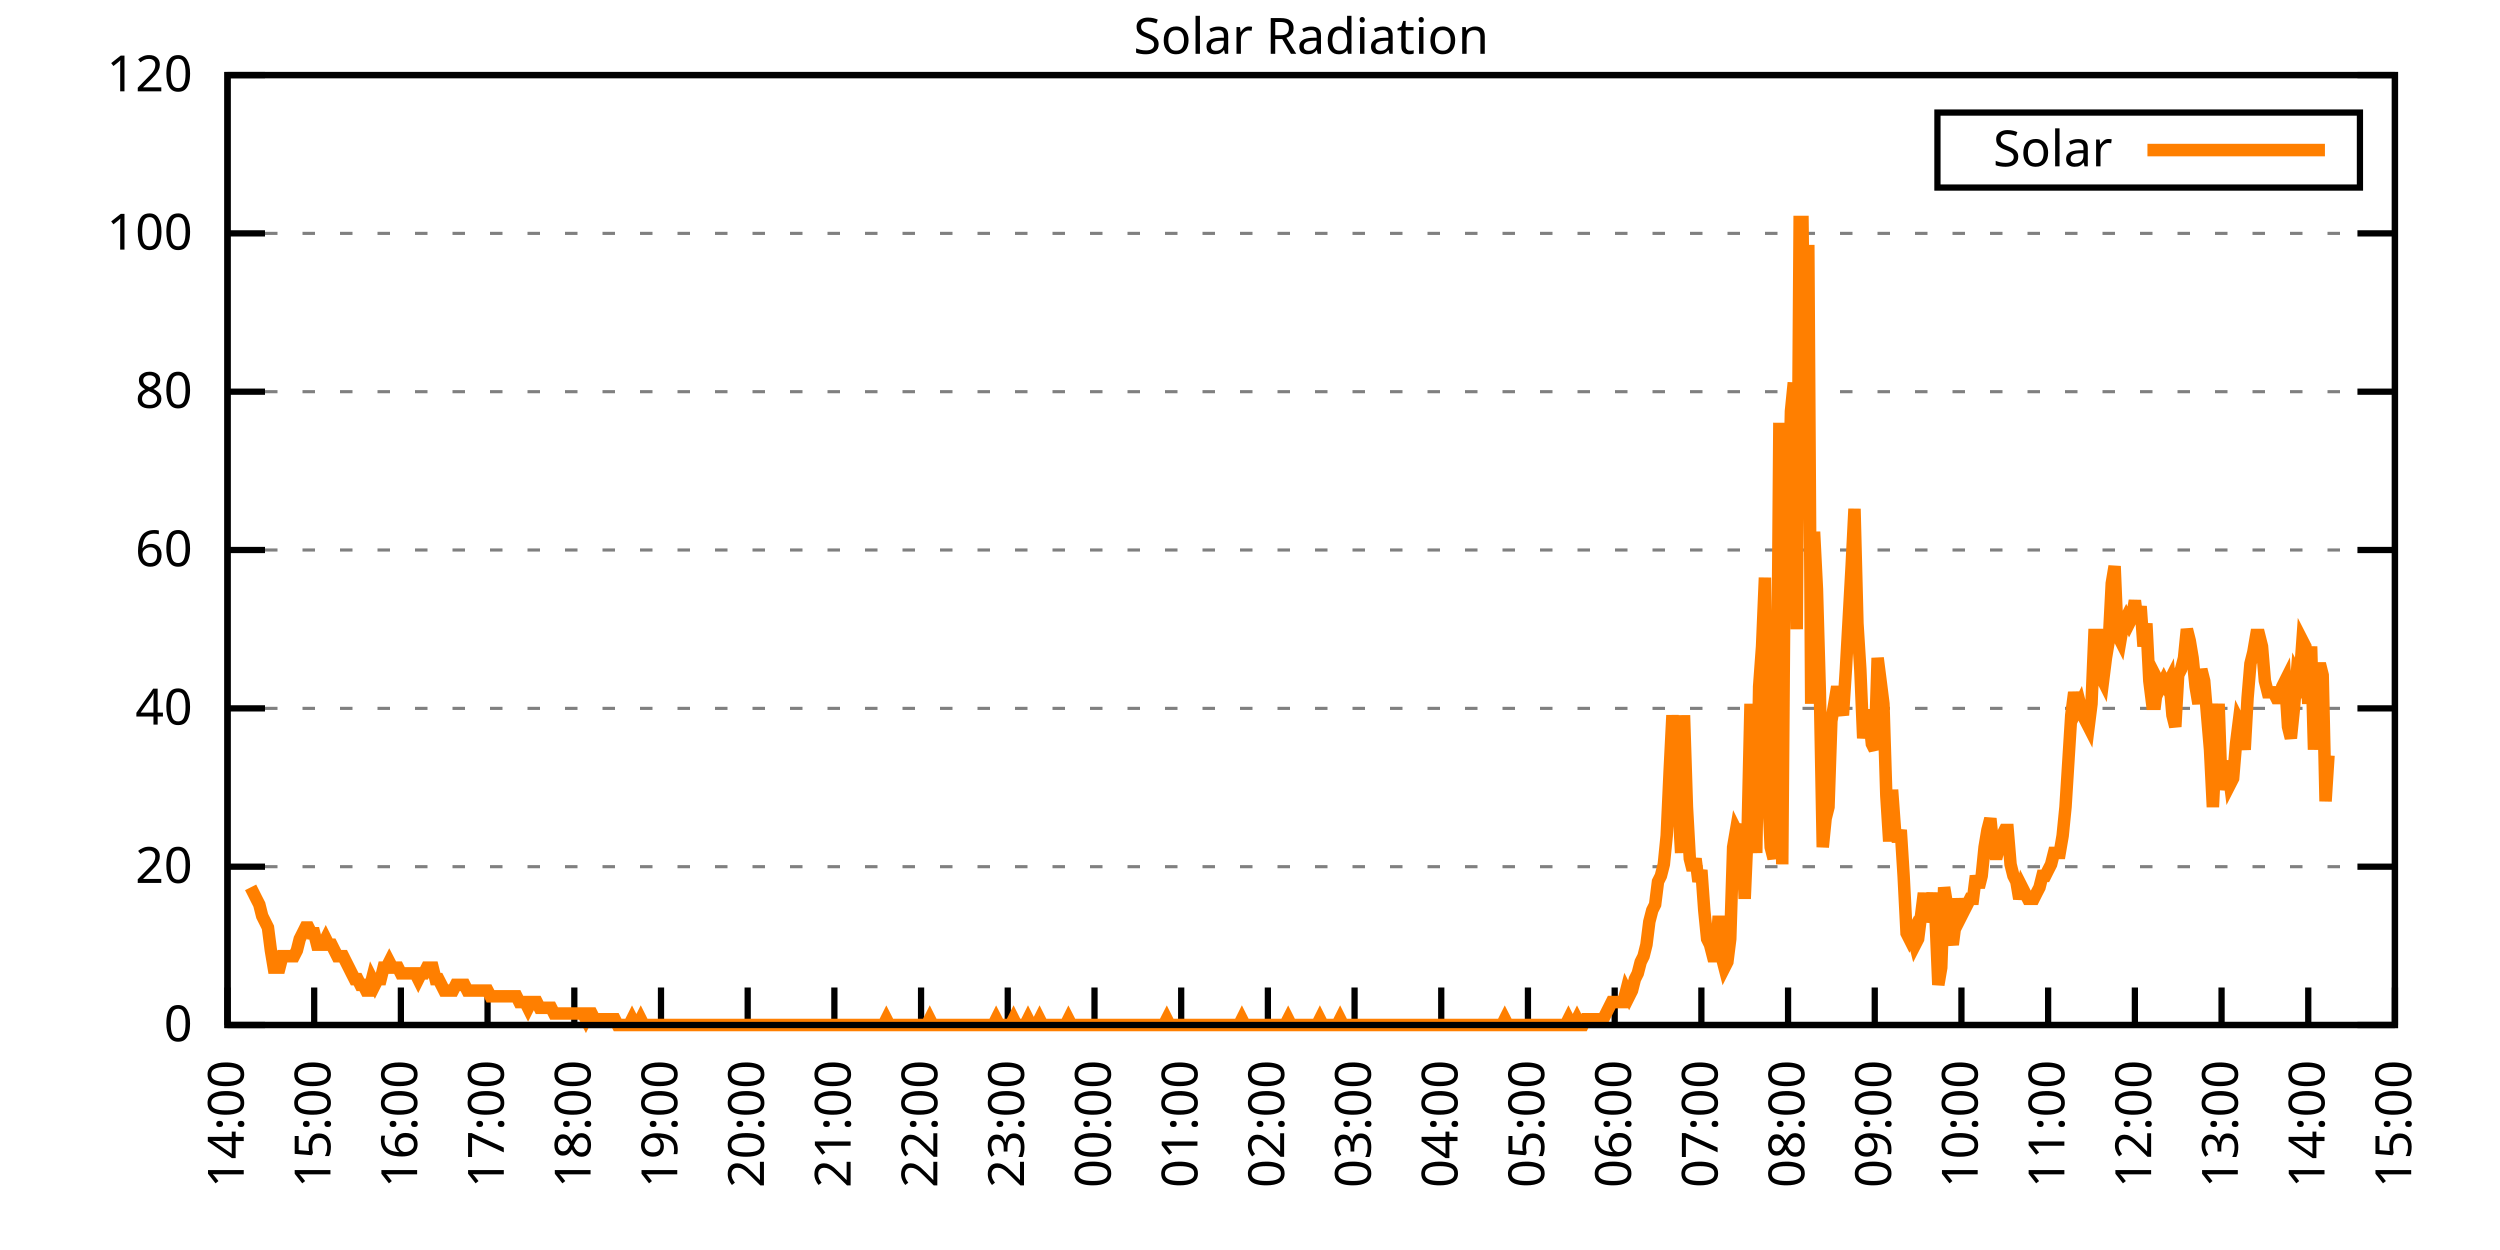
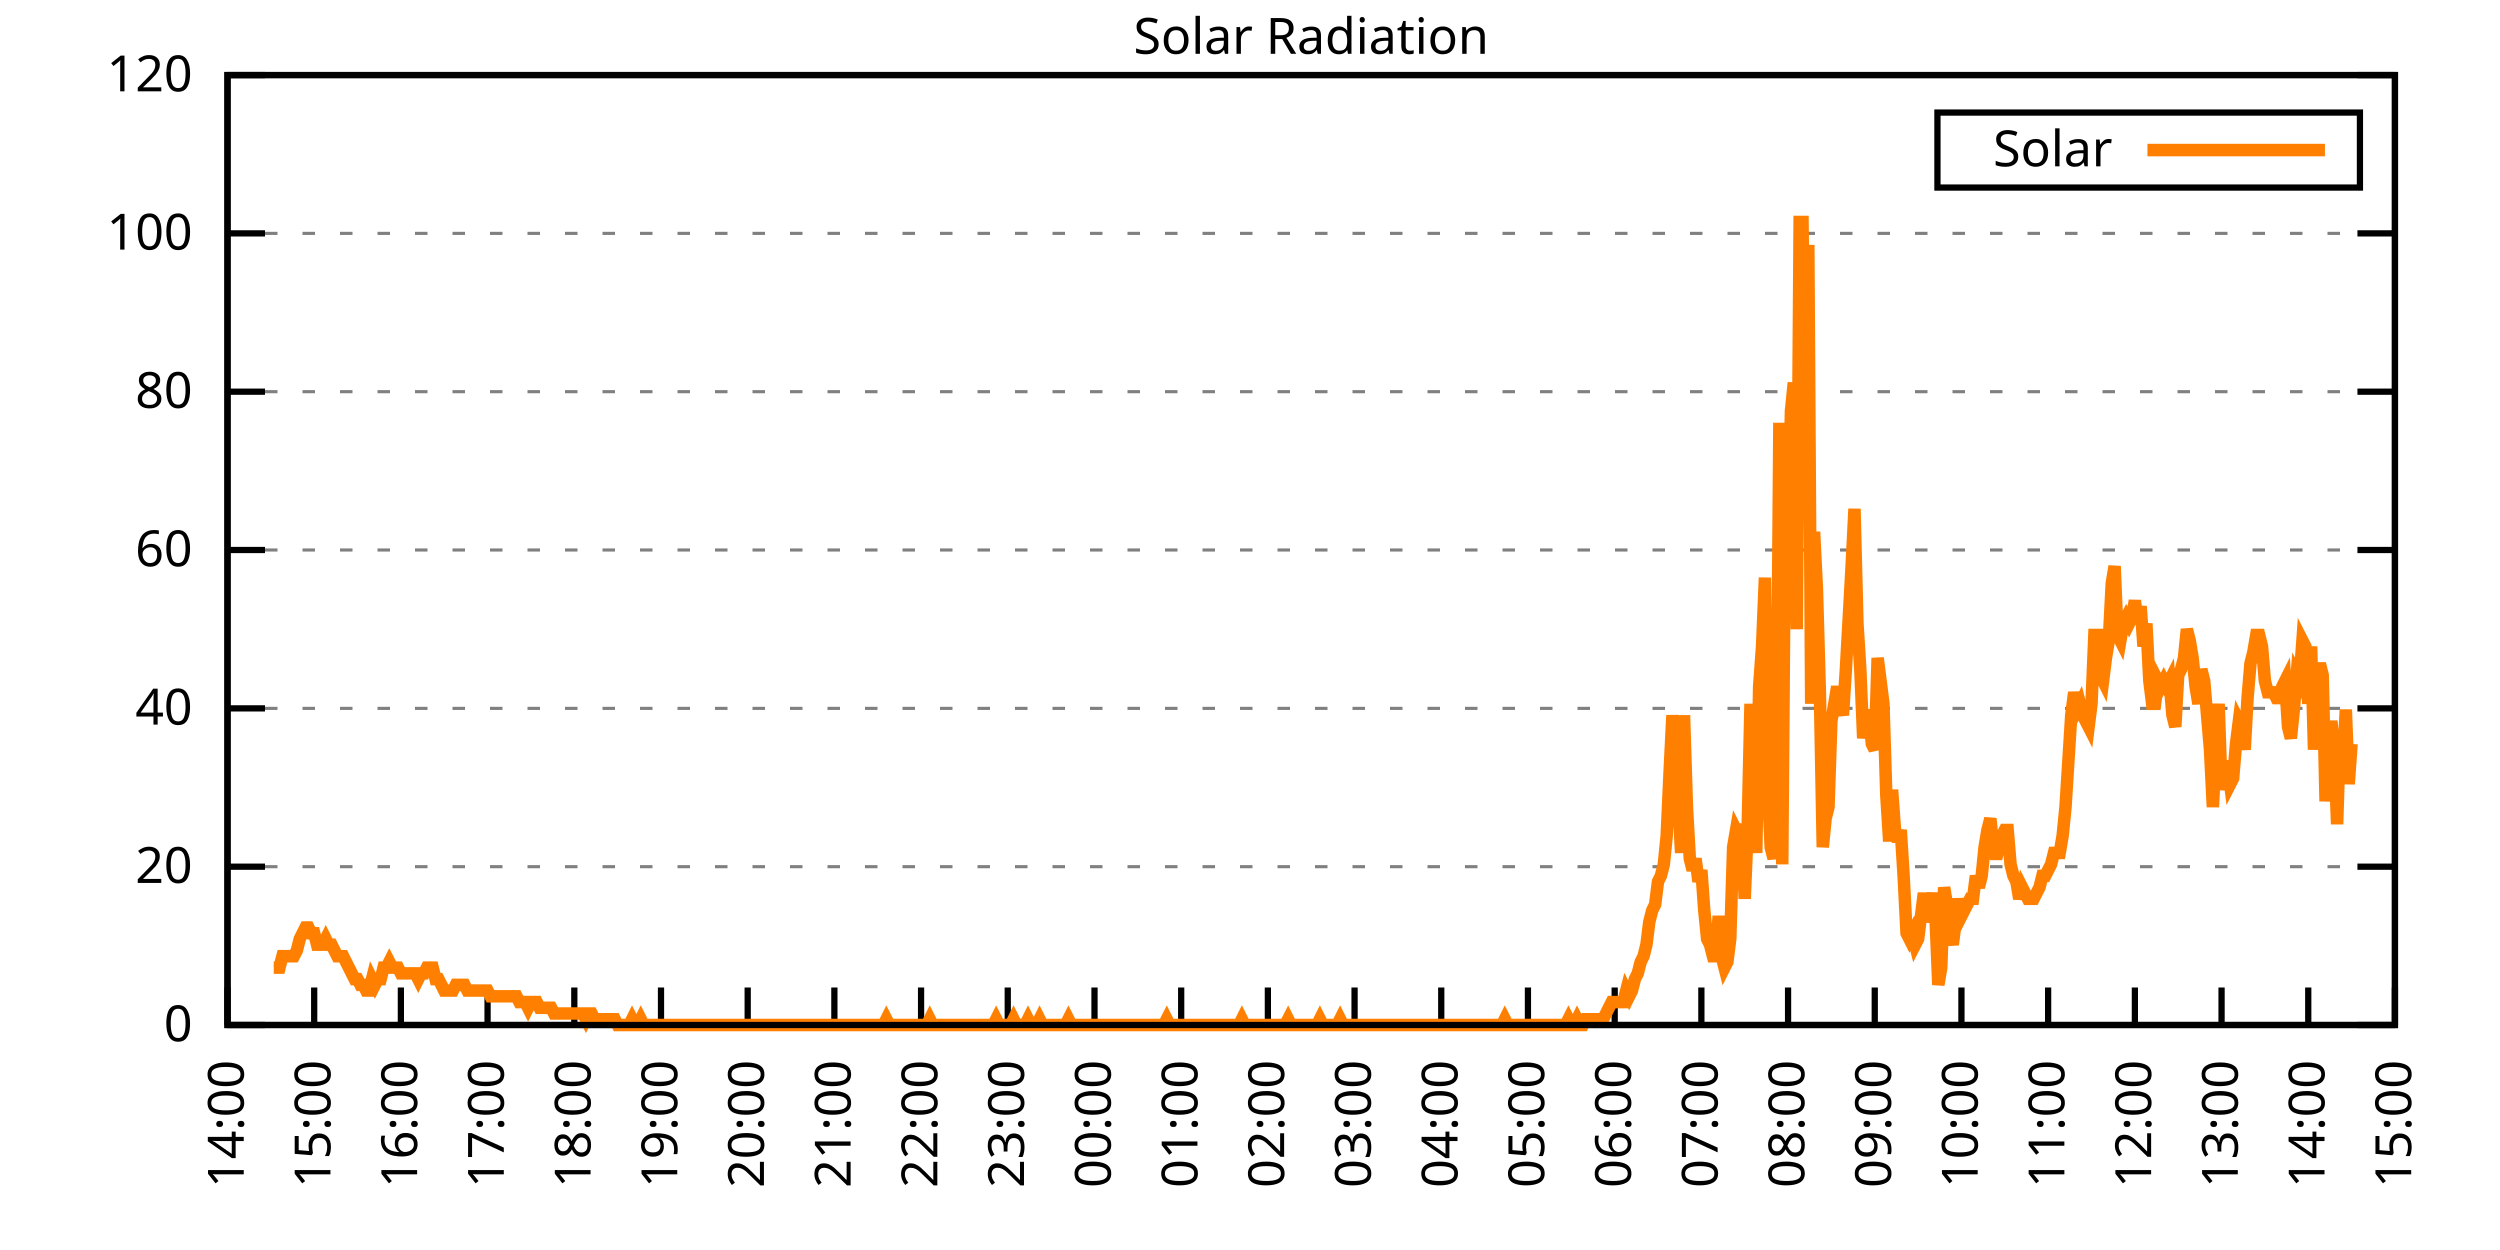
<svg xmlns="http://www.w3.org/2000/svg" xmlns:xlink="http://www.w3.org/1999/xlink" width="400" height="200" viewBox="0 0 400 200">
  <g id="gnuplot_canvas">
    <rect x="0" y="0" width="400" height="200" fill="none" />
    <defs>
      <circle id="gpDot" r="0.5" stroke-width="0.5" stroke="currentColor" />
      <path id="gpPt0" stroke-width="0.333" stroke="currentColor" d="M-1,0 h2 M0,-1 v2" />
      <path id="gpPt1" stroke-width="0.333" stroke="currentColor" d="M-1,-1 L1,1 M1,-1 L-1,1" />
      <path id="gpPt2" stroke-width="0.333" stroke="currentColor" d="M-1,0 L1,0 M0,-1 L0,1 M-1,-1 L1,1 M-1,1 L1,-1" />
      <rect id="gpPt3" stroke-width="0.333" stroke="currentColor" x="-1" y="-1" width="2" height="2" />
      <rect id="gpPt4" stroke-width="0.333" stroke="currentColor" fill="currentColor" x="-1" y="-1" width="2" height="2" />
      <circle id="gpPt5" stroke-width="0.333" stroke="currentColor" cx="0" cy="0" r="1" />
      <use xlink:href="#gpPt5" id="gpPt6" fill="currentColor" stroke="none" />
      <path id="gpPt7" stroke-width="0.333" stroke="currentColor" d="M0,-1.33 L-1.33,0.67 L1.33,0.67 z" />
      <use xlink:href="#gpPt7" id="gpPt8" fill="currentColor" stroke="none" />
      <use xlink:href="#gpPt7" id="gpPt9" stroke="currentColor" transform="rotate(180)" />
      <use xlink:href="#gpPt9" id="gpPt10" fill="currentColor" stroke="none" />
      <use xlink:href="#gpPt3" id="gpPt11" stroke="currentColor" transform="rotate(45)" />
      <use xlink:href="#gpPt11" id="gpPt12" fill="currentColor" stroke="none" />
      <path id="gpPt13" stroke-width="0.333" stroke="currentColor" d="M0,1.330 L1.265,0.411 L0.782,-1.067 L-0.782,-1.076 L-1.265,0.411 z" />
      <use xlink:href="#gpPt13" id="gpPt14" fill="currentColor" stroke="none" />
      <filter id="textbox" filterUnits="objectBoundingBox" x="0" y="0" height="1" width="1">
        <feFlood flood-color="white" flood-opacity="1" result="bgnd" />
        <feComposite in="SourceGraphic" in2="bgnd" operator="atop" />
      </filter>
      <filter id="greybox" filterUnits="objectBoundingBox" x="0" y="0" height="1" width="1">
        <feFlood flood-color="lightgrey" flood-opacity="1" result="grey" />
        <feComposite in="SourceGraphic" in2="grey" operator="atop" />
      </filter>
    </defs>
    <g fill="none" color="white" stroke="currentColor" stroke-width="1.00" stroke-linecap="butt" stroke-linejoin="miter">
</g>
    <g fill="none" color="black" stroke="currentColor" stroke-width="1.00" stroke-linecap="butt" stroke-linejoin="miter">
      <g stroke="none" shape-rendering="crispEdges">
        <polygon fill="rgb(255, 255, 255)" points="36.40,164.00 383.18,164.00 383.18,12.02 36.40,12.02 " />
      </g>
    </g>
    <g fill="none" color="black" stroke="currentColor" stroke-width="1.00" stroke-linecap="butt" stroke-linejoin="miter">
</g>
    <g fill="none" color="black" stroke="black" stroke-width="0.50" stroke-linecap="butt" stroke-linejoin="miter">
</g>
    <g fill="none" color="gray" stroke="currentColor" stroke-width="0.50" stroke-linecap="butt" stroke-linejoin="miter">
      <path stroke="gray" stroke-dasharray="2,4" class="gridline" d="M36.40,164.00 L383.19,164.00  " />
    </g>
    <g fill="none" color="gray" stroke="gray" stroke-width="1.00" stroke-linecap="butt" stroke-linejoin="miter">
</g>
    <g fill="none" color="black" stroke="currentColor" stroke-width="1.00" stroke-linecap="butt" stroke-linejoin="miter">
      <path stroke="black" d="M36.40,164.00 L42.40,164.00 M383.19,164.00 L377.19,164.00  " />
      <g transform="translate(30.80,166.60)" stroke="none" fill="black" font-family="Sans" font-size="8.00" text-anchor="end">
        <text>
          <tspan font-family="Sans"> 0</tspan>
        </text>
      </g>
    </g>
    <g fill="none" color="black" stroke="currentColor" stroke-width="1.00" stroke-linecap="butt" stroke-linejoin="miter">
</g>
    <g fill="none" color="black" stroke="black" stroke-width="0.50" stroke-linecap="butt" stroke-linejoin="miter">
</g>
    <g fill="none" color="gray" stroke="currentColor" stroke-width="0.50" stroke-linecap="butt" stroke-linejoin="miter">
      <path stroke="gray" stroke-dasharray="2,4" class="gridline" d="M36.40,138.67 L383.19,138.67  " />
    </g>
    <g fill="none" color="gray" stroke="gray" stroke-width="1.00" stroke-linecap="butt" stroke-linejoin="miter">
</g>
    <g fill="none" color="black" stroke="currentColor" stroke-width="1.00" stroke-linecap="butt" stroke-linejoin="miter">
      <path stroke="black" d="M36.40,138.67 L42.40,138.67 M383.19,138.67 L377.19,138.67  " />
      <g transform="translate(30.80,141.27)" stroke="none" fill="black" font-family="Sans" font-size="8.00" text-anchor="end">
        <text>
          <tspan font-family="Sans"> 20</tspan>
        </text>
      </g>
    </g>
    <g fill="none" color="black" stroke="currentColor" stroke-width="1.00" stroke-linecap="butt" stroke-linejoin="miter">
</g>
    <g fill="none" color="black" stroke="black" stroke-width="0.50" stroke-linecap="butt" stroke-linejoin="miter">
</g>
    <g fill="none" color="gray" stroke="currentColor" stroke-width="0.50" stroke-linecap="butt" stroke-linejoin="miter">
      <path stroke="gray" stroke-dasharray="2,4" class="gridline" d="M36.40,113.34 L383.19,113.34  " />
    </g>
    <g fill="none" color="gray" stroke="gray" stroke-width="1.00" stroke-linecap="butt" stroke-linejoin="miter">
</g>
    <g fill="none" color="black" stroke="currentColor" stroke-width="1.00" stroke-linecap="butt" stroke-linejoin="miter">
      <path stroke="black" d="M36.40,113.34 L42.40,113.34 M383.19,113.34 L377.19,113.34  " />
      <g transform="translate(30.80,115.94)" stroke="none" fill="black" font-family="Sans" font-size="8.00" text-anchor="end">
        <text>
          <tspan font-family="Sans"> 40</tspan>
        </text>
      </g>
    </g>
    <g fill="none" color="black" stroke="currentColor" stroke-width="1.00" stroke-linecap="butt" stroke-linejoin="miter">
</g>
    <g fill="none" color="black" stroke="black" stroke-width="0.50" stroke-linecap="butt" stroke-linejoin="miter">
</g>
    <g fill="none" color="gray" stroke="currentColor" stroke-width="0.50" stroke-linecap="butt" stroke-linejoin="miter">
      <path stroke="gray" stroke-dasharray="2,4" class="gridline" d="M36.40,88.00 L383.19,88.00  " />
    </g>
    <g fill="none" color="gray" stroke="gray" stroke-width="1.00" stroke-linecap="butt" stroke-linejoin="miter">
</g>
    <g fill="none" color="black" stroke="currentColor" stroke-width="1.00" stroke-linecap="butt" stroke-linejoin="miter">
      <path stroke="black" d="M36.40,88.00 L42.40,88.00 M383.19,88.00 L377.19,88.00  " />
      <g transform="translate(30.80,90.60)" stroke="none" fill="black" font-family="Sans" font-size="8.00" text-anchor="end">
        <text>
          <tspan font-family="Sans"> 60</tspan>
        </text>
      </g>
    </g>
    <g fill="none" color="black" stroke="currentColor" stroke-width="1.00" stroke-linecap="butt" stroke-linejoin="miter">
</g>
    <g fill="none" color="black" stroke="black" stroke-width="0.50" stroke-linecap="butt" stroke-linejoin="miter">
</g>
    <g fill="none" color="gray" stroke="currentColor" stroke-width="0.50" stroke-linecap="butt" stroke-linejoin="miter">
      <path stroke="gray" stroke-dasharray="2,4" class="gridline" d="M36.40,62.67 L383.19,62.67  " />
    </g>
    <g fill="none" color="gray" stroke="gray" stroke-width="1.00" stroke-linecap="butt" stroke-linejoin="miter">
</g>
    <g fill="none" color="black" stroke="currentColor" stroke-width="1.00" stroke-linecap="butt" stroke-linejoin="miter">
      <path stroke="black" d="M36.40,62.67 L42.40,62.67 M383.19,62.67 L377.19,62.67  " />
      <g transform="translate(30.80,65.27)" stroke="none" fill="black" font-family="Sans" font-size="8.00" text-anchor="end">
        <text>
          <tspan font-family="Sans"> 80</tspan>
        </text>
      </g>
    </g>
    <g fill="none" color="black" stroke="currentColor" stroke-width="1.00" stroke-linecap="butt" stroke-linejoin="miter">
</g>
    <g fill="none" color="black" stroke="black" stroke-width="0.50" stroke-linecap="butt" stroke-linejoin="miter">
</g>
    <g fill="none" color="gray" stroke="currentColor" stroke-width="0.50" stroke-linecap="butt" stroke-linejoin="miter">
      <path stroke="gray" stroke-dasharray="2,4" class="gridline" d="M36.40,37.34 L383.19,37.34  " />
    </g>
    <g fill="none" color="gray" stroke="gray" stroke-width="1.00" stroke-linecap="butt" stroke-linejoin="miter">
</g>
    <g fill="none" color="black" stroke="currentColor" stroke-width="1.00" stroke-linecap="butt" stroke-linejoin="miter">
      <path stroke="black" d="M36.40,37.34 L42.40,37.34 M383.19,37.34 L377.19,37.34  " />
      <g transform="translate(30.80,39.94)" stroke="none" fill="black" font-family="Sans" font-size="8.00" text-anchor="end">
        <text>
          <tspan font-family="Sans"> 100</tspan>
        </text>
      </g>
    </g>
    <g fill="none" color="black" stroke="currentColor" stroke-width="1.00" stroke-linecap="butt" stroke-linejoin="miter">
</g>
    <g fill="none" color="black" stroke="black" stroke-width="0.50" stroke-linecap="butt" stroke-linejoin="miter">
</g>
    <g fill="none" color="gray" stroke="currentColor" stroke-width="0.50" stroke-linecap="butt" stroke-linejoin="miter">
      <path stroke="gray" stroke-dasharray="2,4" class="gridline" d="M36.40,12.01 L383.19,12.01  " />
    </g>
    <g fill="none" color="gray" stroke="gray" stroke-width="1.00" stroke-linecap="butt" stroke-linejoin="miter">
</g>
    <g fill="none" color="black" stroke="currentColor" stroke-width="1.00" stroke-linecap="butt" stroke-linejoin="miter">
      <path stroke="black" d="M36.40,12.01 L42.40,12.01 M383.19,12.01 L377.19,12.01  " />
      <g transform="translate(30.80,14.61)" stroke="none" fill="black" font-family="Sans" font-size="8.00" text-anchor="end">
        <text>
          <tspan font-family="Sans"> 120</tspan>
        </text>
      </g>
    </g>
    <g fill="none" color="black" stroke="currentColor" stroke-width="1.00" stroke-linecap="butt" stroke-linejoin="miter">
      <path stroke="black" d="M36.40,164.00 L36.40,158.00  " />
      <g transform="translate(39.00,169.60) rotate(270.00)" stroke="none" fill="black" font-family="Sans" font-size="8.00" text-anchor="end">
        <text>
          <tspan font-family="Sans">14:00</tspan>
        </text>
      </g>
    </g>
    <g fill="none" color="black" stroke="currentColor" stroke-width="1.00" stroke-linecap="butt" stroke-linejoin="miter">
      <path stroke="black" d="M50.27,164.00 L50.27,158.00  " />
      <g transform="translate(52.87,169.60) rotate(270.00)" stroke="none" fill="black" font-family="Sans" font-size="8.00" text-anchor="end">
        <text>
          <tspan font-family="Sans">15:00</tspan>
        </text>
      </g>
    </g>
    <g fill="none" color="black" stroke="currentColor" stroke-width="1.00" stroke-linecap="butt" stroke-linejoin="miter">
      <path stroke="black" d="M64.14,164.00 L64.14,158.00  " />
      <g transform="translate(66.74,169.60) rotate(270.00)" stroke="none" fill="black" font-family="Sans" font-size="8.00" text-anchor="end">
        <text>
          <tspan font-family="Sans">16:00</tspan>
        </text>
      </g>
    </g>
    <g fill="none" color="black" stroke="currentColor" stroke-width="1.00" stroke-linecap="butt" stroke-linejoin="miter">
      <path stroke="black" d="M78.01,164.00 L78.01,158.00  " />
      <g transform="translate(80.61,169.60) rotate(270.00)" stroke="none" fill="black" font-family="Sans" font-size="8.00" text-anchor="end">
        <text>
          <tspan font-family="Sans">17:00</tspan>
        </text>
      </g>
    </g>
    <g fill="none" color="black" stroke="currentColor" stroke-width="1.00" stroke-linecap="butt" stroke-linejoin="miter">
      <path stroke="black" d="M91.89,164.00 L91.89,158.00  " />
      <g transform="translate(94.49,169.60) rotate(270.00)" stroke="none" fill="black" font-family="Sans" font-size="8.00" text-anchor="end">
        <text>
          <tspan font-family="Sans">18:00</tspan>
        </text>
      </g>
    </g>
    <g fill="none" color="black" stroke="currentColor" stroke-width="1.00" stroke-linecap="butt" stroke-linejoin="miter">
      <path stroke="black" d="M105.76,164.00 L105.76,158.00  " />
      <g transform="translate(108.36,169.60) rotate(270.00)" stroke="none" fill="black" font-family="Sans" font-size="8.00" text-anchor="end">
        <text>
          <tspan font-family="Sans">19:00</tspan>
        </text>
      </g>
    </g>
    <g fill="none" color="black" stroke="currentColor" stroke-width="1.00" stroke-linecap="butt" stroke-linejoin="miter">
      <path stroke="black" d="M119.63,164.00 L119.63,158.00  " />
      <g transform="translate(122.23,169.60) rotate(270.00)" stroke="none" fill="black" font-family="Sans" font-size="8.00" text-anchor="end">
        <text>
          <tspan font-family="Sans">20:00</tspan>
        </text>
      </g>
    </g>
    <g fill="none" color="black" stroke="currentColor" stroke-width="1.00" stroke-linecap="butt" stroke-linejoin="miter">
      <path stroke="black" d="M133.50,164.00 L133.50,158.00  " />
      <g transform="translate(136.10,169.60) rotate(270.00)" stroke="none" fill="black" font-family="Sans" font-size="8.00" text-anchor="end">
        <text>
          <tspan font-family="Sans">21:00</tspan>
        </text>
      </g>
    </g>
    <g fill="none" color="black" stroke="currentColor" stroke-width="1.00" stroke-linecap="butt" stroke-linejoin="miter">
      <path stroke="black" d="M147.37,164.00 L147.37,158.00  " />
      <g transform="translate(149.97,169.60) rotate(270.00)" stroke="none" fill="black" font-family="Sans" font-size="8.00" text-anchor="end">
        <text>
          <tspan font-family="Sans">22:00</tspan>
        </text>
      </g>
    </g>
    <g fill="none" color="black" stroke="currentColor" stroke-width="1.00" stroke-linecap="butt" stroke-linejoin="miter">
      <path stroke="black" d="M161.24,164.00 L161.24,158.00  " />
      <g transform="translate(163.84,169.60) rotate(270.00)" stroke="none" fill="black" font-family="Sans" font-size="8.00" text-anchor="end">
        <text>
          <tspan font-family="Sans">23:00</tspan>
        </text>
      </g>
    </g>
    <g fill="none" color="black" stroke="currentColor" stroke-width="1.00" stroke-linecap="butt" stroke-linejoin="miter">
      <path stroke="black" d="M175.12,164.00 L175.12,158.00  " />
      <g transform="translate(177.72,169.60) rotate(270.00)" stroke="none" fill="black" font-family="Sans" font-size="8.00" text-anchor="end">
        <text>
          <tspan font-family="Sans">00:00</tspan>
        </text>
      </g>
    </g>
    <g fill="none" color="black" stroke="currentColor" stroke-width="1.00" stroke-linecap="butt" stroke-linejoin="miter">
      <path stroke="black" d="M188.99,164.00 L188.99,158.00  " />
      <g transform="translate(191.59,169.60) rotate(270.00)" stroke="none" fill="black" font-family="Sans" font-size="8.00" text-anchor="end">
        <text>
          <tspan font-family="Sans">01:00</tspan>
        </text>
      </g>
    </g>
    <g fill="none" color="black" stroke="currentColor" stroke-width="1.00" stroke-linecap="butt" stroke-linejoin="miter">
      <path stroke="black" d="M202.86,164.00 L202.86,158.00  " />
      <g transform="translate(205.46,169.60) rotate(270.00)" stroke="none" fill="black" font-family="Sans" font-size="8.00" text-anchor="end">
        <text>
          <tspan font-family="Sans">02:00</tspan>
        </text>
      </g>
    </g>
    <g fill="none" color="black" stroke="currentColor" stroke-width="1.00" stroke-linecap="butt" stroke-linejoin="miter">
      <path stroke="black" d="M216.73,164.00 L216.73,158.00  " />
      <g transform="translate(219.33,169.60) rotate(270.00)" stroke="none" fill="black" font-family="Sans" font-size="8.00" text-anchor="end">
        <text>
          <tspan font-family="Sans">03:00</tspan>
        </text>
      </g>
    </g>
    <g fill="none" color="black" stroke="currentColor" stroke-width="1.00" stroke-linecap="butt" stroke-linejoin="miter">
      <path stroke="black" d="M230.60,164.00 L230.60,158.00  " />
      <g transform="translate(233.20,169.60) rotate(270.00)" stroke="none" fill="black" font-family="Sans" font-size="8.00" text-anchor="end">
        <text>
          <tspan font-family="Sans">04:00</tspan>
        </text>
      </g>
    </g>
    <g fill="none" color="black" stroke="currentColor" stroke-width="1.00" stroke-linecap="butt" stroke-linejoin="miter">
      <path stroke="black" d="M244.47,164.00 L244.47,158.00  " />
      <g transform="translate(247.07,169.60) rotate(270.00)" stroke="none" fill="black" font-family="Sans" font-size="8.00" text-anchor="end">
        <text>
          <tspan font-family="Sans">05:00</tspan>
        </text>
      </g>
    </g>
    <g fill="none" color="black" stroke="currentColor" stroke-width="1.00" stroke-linecap="butt" stroke-linejoin="miter">
      <path stroke="black" d="M258.35,164.00 L258.35,158.00  " />
      <g transform="translate(260.95,169.60) rotate(270.00)" stroke="none" fill="black" font-family="Sans" font-size="8.00" text-anchor="end">
        <text>
          <tspan font-family="Sans">06:00</tspan>
        </text>
      </g>
    </g>
    <g fill="none" color="black" stroke="currentColor" stroke-width="1.00" stroke-linecap="butt" stroke-linejoin="miter">
      <path stroke="black" d="M272.22,164.00 L272.22,158.00  " />
      <g transform="translate(274.82,169.60) rotate(270.00)" stroke="none" fill="black" font-family="Sans" font-size="8.00" text-anchor="end">
        <text>
          <tspan font-family="Sans">07:00</tspan>
        </text>
      </g>
    </g>
    <g fill="none" color="black" stroke="currentColor" stroke-width="1.00" stroke-linecap="butt" stroke-linejoin="miter">
      <path stroke="black" d="M286.09,164.00 L286.09,158.00  " />
      <g transform="translate(288.69,169.60) rotate(270.00)" stroke="none" fill="black" font-family="Sans" font-size="8.00" text-anchor="end">
        <text>
          <tspan font-family="Sans">08:00</tspan>
        </text>
      </g>
    </g>
    <g fill="none" color="black" stroke="currentColor" stroke-width="1.00" stroke-linecap="butt" stroke-linejoin="miter">
      <path stroke="black" d="M299.96,164.00 L299.96,158.00  " />
      <g transform="translate(302.56,169.60) rotate(270.00)" stroke="none" fill="black" font-family="Sans" font-size="8.00" text-anchor="end">
        <text>
          <tspan font-family="Sans">09:00</tspan>
        </text>
      </g>
    </g>
    <g fill="none" color="black" stroke="currentColor" stroke-width="1.00" stroke-linecap="butt" stroke-linejoin="miter">
      <path stroke="black" d="M313.83,164.00 L313.83,158.00  " />
      <g transform="translate(316.43,169.60) rotate(270.00)" stroke="none" fill="black" font-family="Sans" font-size="8.00" text-anchor="end">
        <text>
          <tspan font-family="Sans">10:00</tspan>
        </text>
      </g>
    </g>
    <g fill="none" color="black" stroke="currentColor" stroke-width="1.00" stroke-linecap="butt" stroke-linejoin="miter">
      <path stroke="black" d="M327.70,164.00 L327.70,158.00  " />
      <g transform="translate(330.30,169.60) rotate(270.00)" stroke="none" fill="black" font-family="Sans" font-size="8.00" text-anchor="end">
        <text>
          <tspan font-family="Sans">11:00</tspan>
        </text>
      </g>
    </g>
    <g fill="none" color="black" stroke="currentColor" stroke-width="1.00" stroke-linecap="butt" stroke-linejoin="miter">
      <path stroke="black" d="M341.58,164.00 L341.58,158.00  " />
      <g transform="translate(344.18,169.60) rotate(270.00)" stroke="none" fill="black" font-family="Sans" font-size="8.00" text-anchor="end">
        <text>
          <tspan font-family="Sans">12:00</tspan>
        </text>
      </g>
    </g>
    <g fill="none" color="black" stroke="currentColor" stroke-width="1.00" stroke-linecap="butt" stroke-linejoin="miter">
      <path stroke="black" d="M355.45,164.00 L355.45,158.00  " />
      <g transform="translate(358.05,169.60) rotate(270.00)" stroke="none" fill="black" font-family="Sans" font-size="8.00" text-anchor="end">
        <text>
          <tspan font-family="Sans">13:00</tspan>
        </text>
      </g>
    </g>
    <g fill="none" color="black" stroke="currentColor" stroke-width="1.00" stroke-linecap="butt" stroke-linejoin="miter">
      <path stroke="black" d="M369.32,164.00 L369.32,158.00  " />
      <g transform="translate(371.92,169.60) rotate(270.00)" stroke="none" fill="black" font-family="Sans" font-size="8.00" text-anchor="end">
        <text>
          <tspan font-family="Sans">14:00</tspan>
        </text>
      </g>
    </g>
    <g fill="none" color="black" stroke="currentColor" stroke-width="1.00" stroke-linecap="butt" stroke-linejoin="miter">
      <path stroke="black" d="M383.19,164.00 L383.19,158.00  " />
      <g transform="translate(385.79,169.60) rotate(270.00)" stroke="none" fill="black" font-family="Sans" font-size="8.00" text-anchor="end">
        <text>
          <tspan font-family="Sans">15:00</tspan>
        </text>
      </g>
    </g>
    <g fill="none" color="black" stroke="currentColor" stroke-width="1.00" stroke-linecap="butt" stroke-linejoin="miter">
</g>
    <g fill="none" color="black" stroke="currentColor" stroke-width="1.00" stroke-linecap="butt" stroke-linejoin="miter">
      <path stroke="black" d="M36.40,12.01 L36.40,164.00 L383.19,164.00 L383.19,12.01 L36.40,12.01 Z  " />
    </g>
    <g fill="none" color="black" stroke="currentColor" stroke-width="1.00" stroke-linecap="butt" stroke-linejoin="miter">
</g>
    <g fill="none" color="black" stroke="currentColor" stroke-width="1.00" stroke-linecap="butt" stroke-linejoin="miter">
      <path stroke="black" d="M309.99,30.01 L309.99,18.01 L377.59,18.01 L377.59,30.01 L309.99,30.01 Z  " />
    </g>
    <g id="Solar_Radiation_plot_1">
      <g fill="none" color="white" stroke="black" stroke-width="2.00" stroke-linecap="butt" stroke-linejoin="miter">
</g>
      <g fill="none" color="black" stroke="currentColor" stroke-width="2.00" stroke-linecap="butt" stroke-linejoin="miter">
        <g transform="translate(337.99,26.61)" stroke="none" fill="black" font-family="Sans" font-size="8.00" text-anchor="end">
          <text>
            <tspan font-family="Sans">Solar</tspan>
          </text>
        </g>
      </g>
      <g fill="none" color="black" stroke="currentColor" stroke-width="2.00" stroke-linecap="butt" stroke-linejoin="miter">
-         <path stroke="rgb(255, 127,   0)" d="M343.59,24.01 L371.99,24.01 M40.10,141.98 L40.56,142.89 L41.02,143.81 L41.49,144.73 L41.95,146.56 L42.41,147.48   L42.87,148.40 L43.34,152.07 L43.80,154.82 L44.26,154.82 L44.72,154.82 L45.19,152.99 L45.65,152.99 L46.11,152.99   L46.57,152.99 L47.03,152.99 L47.50,152.07 L47.96,150.23 L48.42,149.32 L48.88,148.40 L49.35,148.40 L49.81,149.32   L50.27,149.32 L50.73,151.15 L51.20,151.15 L51.66,151.15 L52.12,150.23 L52.58,151.15 L53.05,151.15 L53.51,152.07   L53.97,152.99 L54.43,152.99 L54.90,152.99 L55.36,153.91 L55.82,154.82 L56.28,155.74 L56.75,156.66 L57.21,156.66   L57.67,157.58 L58.13,157.58 L58.59,158.49 L59.06,158.49 L59.52,156.66 L59.98,157.58 L60.44,156.66 L60.91,156.66   L61.37,154.82 L61.83,154.82 L62.29,153.91 L62.76,154.82 L63.22,154.82 L63.68,154.82 L64.14,155.74 L64.61,155.74   L65.07,155.74 L65.53,155.74 L65.99,155.74 L66.46,155.74 L66.92,156.66 L67.38,155.74 L67.84,155.74 L68.30,154.82   L68.77,154.82 L69.23,154.82 L69.69,156.66 L70.15,156.66 L70.62,157.58 L71.08,158.49 L71.54,158.49 L72.00,158.49   L72.47,158.49 L72.93,157.58 L73.39,157.58 L73.85,157.58 L74.32,157.58 L74.78,158.49 L75.24,158.49 L75.70,158.49   L76.17,158.49 L76.63,158.49 L77.09,158.49 L77.55,158.49 L78.01,158.49 L78.48,159.41 L78.94,159.41 L79.40,159.41   L79.86,159.41 L80.33,159.41 L80.79,159.41 L81.25,159.41 L81.71,159.41 L82.18,159.41 L82.64,159.41 L83.10,160.33   L83.56,160.33 L84.03,160.33 L84.49,161.25 L84.95,160.33 L85.41,160.33 L85.88,160.33 L86.34,161.25 L86.80,161.25   L87.26,161.25 L87.72,161.25 L88.19,161.25 L88.65,162.16 L89.11,162.16 L89.57,162.16 L90.04,162.16 L90.50,162.16   L90.96,162.16 L91.42,162.16 L91.89,162.16 L92.35,162.16 L92.81,162.16 L93.27,162.16 L93.74,163.08 L94.20,162.16   L94.66,162.16 L95.12,163.08 L95.59,163.08 L96.05,163.08 L96.51,163.08 L96.97,163.08 L97.44,163.08 L97.90,163.08   L98.36,163.08 L98.82,164.00 L99.28,164.00 L99.75,164.00 L100.21,164.00 L100.67,164.00 L101.13,163.08 L101.60,164.00   L102.06,164.00 L102.52,163.08 L102.98,164.00 L103.45,164.00 L103.91,164.00 L104.37,164.00 L104.83,164.00 L105.30,164.00   L105.76,164.00 L106.22,164.00 L106.68,164.00 L107.15,164.00 L107.61,164.00 L108.07,164.00 L108.53,164.00 L108.99,164.00   L109.46,164.00 L109.92,164.00 L110.38,164.00 L110.84,164.00 L111.31,164.00 L111.77,164.00 L112.23,164.00 L112.69,164.00   L113.16,164.00 L113.62,164.00 L114.08,164.00 L114.54,164.00 L115.01,164.00 L115.47,164.00 L115.93,164.00 L116.39,164.00   L116.86,164.00 L117.32,164.00 L117.78,164.00 L118.24,164.00 L118.70,164.00 L119.17,164.00 L119.63,164.00 L120.09,164.00   L120.55,164.00 L121.02,164.00 L121.48,164.00 L121.94,164.00 L122.40,164.00 L122.87,164.00 L123.33,164.00 L123.79,164.00   L124.25,164.00 L124.72,164.00 L125.18,164.00 L125.64,164.00 L126.10,164.00 L126.57,164.00 L127.03,164.00 L127.49,164.00   L127.95,164.00 L128.41,164.00 L128.88,164.00 L129.34,164.00 L129.80,164.00 L130.26,164.00 L130.73,164.00 L131.19,164.00   L131.65,164.00 L132.11,164.00 L132.58,164.00 L133.04,164.00 L133.50,164.00 L133.96,164.00 L134.43,164.00 L134.89,164.00   L135.35,164.00 L135.81,164.00 L136.28,164.00 L136.74,164.00 L137.20,164.00 L137.66,164.00 L138.13,164.00 L138.59,164.00   L139.05,164.00 L139.51,164.00 L139.97,164.00 L140.44,164.00 L140.90,164.00 L141.36,164.00 L141.82,163.08 L142.29,164.00   L142.75,164.00 L143.21,164.00 L143.67,164.00 L144.14,164.00 L144.60,164.00 L145.06,164.00 L145.52,164.00 L145.99,164.00   L146.45,164.00 L146.91,164.00 L147.37,164.00 L147.84,164.00 L148.30,164.00 L148.76,163.08 L149.22,164.00 L149.68,164.00   L150.15,164.00 L150.61,164.00 L151.07,164.00 L151.53,164.00 L152.00,164.00 L152.46,164.00 L152.92,164.00 L153.38,164.00   L153.85,164.00 L154.31,164.00 L154.77,164.00 L155.23,164.00 L155.70,164.00 L156.16,164.00 L156.62,164.00 L157.08,164.00   L157.55,164.00 L158.01,164.00 L158.47,164.00 L158.93,164.00 L159.39,163.08 L159.86,164.00 L160.32,164.00 L160.78,164.00   L161.24,164.00 L161.71,164.00 L162.17,163.08 L162.63,164.00 L163.09,164.00 L163.56,164.00 L164.02,164.00 L164.48,163.08   L164.94,164.00 L165.41,164.00 L165.87,164.00 L166.33,163.08 L166.79,164.00 L167.26,164.00 L167.72,164.00 L168.18,164.00   L168.64,164.00 L169.10,164.00 L169.57,164.00 L170.03,164.00 L170.49,164.00 L170.95,163.08 L171.42,164.00 L171.88,164.00   L172.34,164.00 L172.80,164.00 L173.27,164.00 L173.73,164.00 L174.19,164.00 L174.65,164.00 L175.12,164.00 L175.58,164.00   L176.04,164.00 L176.50,164.00 L176.97,164.00 L177.43,164.00 L177.89,164.00 L178.35,164.00 L178.82,164.00 L179.28,164.00   L179.74,164.00 L180.20,164.00 L180.66,164.00 L181.13,164.00 L181.59,164.00 L182.05,164.00 L182.51,164.00 L182.98,164.00   L183.44,164.00 L183.90,164.00 L184.36,164.00 L184.83,164.00 L185.29,164.00 L185.75,164.00 L186.21,164.00 L186.68,163.08   L187.14,164.00 L187.60,164.00 L188.06,164.00 L188.53,164.00 L188.99,164.00 L189.45,164.00 L189.91,164.00 L190.37,164.00   L190.84,164.00 L191.30,164.00 L191.76,164.00 L192.22,164.00 L192.69,164.00 L193.15,164.00 L193.61,164.00 L194.07,164.00   L194.54,164.00 L195.00,164.00 L195.46,164.00 L195.92,164.00 L196.39,164.00 L196.85,164.00 L197.31,164.00 L197.77,164.00   L198.24,164.00 L198.70,163.08 L199.16,164.00 L199.62,164.00 L200.08,164.00 L200.55,164.00 L201.01,164.00 L201.47,164.00   L201.93,164.00 L202.40,164.00 L202.86,164.00 L203.32,164.00 L203.78,164.00 L204.25,164.00 L204.71,164.00 L205.17,164.00   L205.63,164.00 L206.10,163.08 L206.56,164.00 L207.02,164.00 L207.48,164.00 L207.95,164.00 L208.41,164.00 L208.87,164.00   L209.33,164.00 L209.80,164.00 L210.26,164.00 L210.72,164.00 L211.18,163.08 L211.64,164.00 L212.11,164.00 L212.57,164.00   L213.03,164.00 L213.49,164.00 L213.96,164.00 L214.42,163.08 L214.88,164.00 L215.34,164.00 L215.81,164.00 L216.27,164.00   L216.73,164.00 L217.19,164.00 L217.66,164.00 L218.12,164.00 L218.58,164.00 L219.04,164.00 L219.51,164.00 L219.97,164.00   L220.43,164.00 L220.89,164.00 L221.35,164.00 L221.82,164.00 L222.28,164.00 L222.74,164.00 L223.20,164.00 L223.67,164.00   L224.13,164.00 L224.59,164.00 L225.05,164.00 L225.52,164.00 L225.98,164.00 L226.44,164.00 L226.90,164.00 L227.37,164.00   L227.83,164.00 L228.29,164.00 L228.75,164.00 L229.22,164.00 L229.68,164.00 L230.14,164.00 L230.60,164.00 L231.06,164.00   L231.53,164.00 L231.99,164.00 L232.45,164.00 L232.91,164.00 L233.38,164.00 L233.84,164.00 L234.30,164.00 L234.76,164.00   L235.23,164.00 L235.69,164.00 L236.15,164.00 L236.61,164.00 L237.08,164.00 L237.54,164.00 L238.00,164.00 L238.46,164.00   L238.93,164.00 L239.39,164.00 L239.85,164.00 L240.31,164.00 L240.77,163.08 L241.24,164.00 L241.70,164.00 L242.16,164.00   L242.62,164.00 L243.09,164.00 L243.55,164.00 L244.01,164.00 L244.47,164.00 L244.94,164.00 L245.40,164.00 L245.86,164.00   L246.32,164.00 L246.79,164.00 L247.25,164.00 L247.71,164.00 L248.17,164.00 L248.64,164.00 L249.10,164.00 L249.56,164.00   L250.02,164.00 L250.49,164.00 L250.95,163.08 L251.41,164.00 L251.87,164.00 L252.33,163.08 L252.80,164.00 L253.26,164.00   L253.72,163.08 L254.18,163.08 L254.65,163.08 L255.11,163.08 L255.57,163.08 L256.03,163.08 L256.50,163.08 L256.96,162.16   L257.42,161.25 L257.88,160.33 L258.35,160.33 L258.81,160.33 L259.27,160.33 L259.73,160.33 L260.20,158.49 L260.66,159.41   L261.12,158.49 L261.58,156.66 L262.04,155.74 L262.51,153.91 L262.97,152.99 L263.43,151.15 L263.89,147.48 L264.36,145.65   L264.82,144.73 L265.28,141.06 L265.74,140.14 L266.21,138.30 L266.67,133.72 L267.13,123.62 L267.59,114.44 L268.06,121.79   L268.52,128.21 L268.98,136.47 L269.44,114.44 L269.91,129.13 L270.37,137.39 L270.83,139.22 L271.29,137.39 L271.75,141.06   L272.22,139.22 L272.68,145.65 L273.14,150.23 L273.60,151.15 L274.07,152.99 L274.53,152.99 L274.99,146.56 L275.45,152.99   L275.92,154.82 L276.38,153.91 L276.84,150.23 L277.30,135.55 L277.77,132.80 L278.23,133.72 L278.69,131.88 L279.15,143.81   L279.62,132.80 L280.08,112.61 L280.54,129.13 L281.00,136.47 L281.46,109.86 L281.93,103.43 L282.39,92.42 L282.85,125.46   L283.31,135.55 L283.78,137.39 L284.24,126.37 L284.70,67.64 L285.16,138.30 L285.63,77.74 L286.09,87.83 L286.55,65.81   L287.01,61.22 L287.48,100.68 L287.94,35.52 L288.40,35.52 L288.86,74.98 L289.33,39.19 L289.79,112.61 L290.25,85.08   L290.71,94.26 L291.18,110.77 L291.64,135.55 L292.10,130.96 L292.56,129.13 L293.02,115.36 L293.49,112.61 L293.95,109.86   L294.41,112.61 L294.87,114.44 L295.34,107.10 L295.80,98.84 L296.26,90.59 L296.72,81.41 L297.19,99.76 L297.65,107.10   L298.11,118.12 L298.57,114.44 L299.04,114.44 L299.50,119.03 L299.96,119.95 L300.42,105.27 L300.89,108.94 L301.35,112.61   L301.81,127.29 L302.27,134.63 L302.73,126.37 L303.20,132.80 L303.66,134.63 L304.12,132.80 L304.58,140.14 L305.05,149.32   L305.51,150.23 L305.97,149.32 L306.43,151.15 L306.90,150.23 L307.36,146.56 L307.82,142.89 L308.28,147.48 L308.75,145.65   L309.21,142.89 L309.67,146.56 L310.13,157.58 L310.60,154.82 L311.06,141.98 L311.52,144.73 L311.98,149.32 L312.44,151.15   L312.91,147.48 L313.37,143.81 L313.83,146.56 L314.29,145.65 L314.76,144.73 L315.22,143.81 L315.68,143.81 L316.14,140.14   L316.61,141.98 L317.07,140.14 L317.53,135.55 L317.99,132.80 L318.46,130.96 L318.92,135.55 L319.38,137.39 L319.84,135.55   L320.31,133.72 L320.77,132.80 L321.23,132.80 L321.69,138.30 L322.15,140.14 L322.62,141.06 L323.08,143.81 L323.54,141.98   L324.00,142.89 L324.47,143.81 L324.93,143.81 L325.39,143.81 L325.85,142.89 L326.32,141.98 L326.78,140.14 L327.24,140.14   L327.70,139.22 L328.17,138.30 L328.63,136.47 L329.09,136.47 L329.55,136.47 L330.02,133.72 L330.48,129.13 L330.94,121.79   L331.40,114.44 L331.87,110.77 L332.33,113.53 L332.79,112.61 L333.25,114.44 L333.71,115.36 L334.18,116.28 L334.64,112.61   L335.10,101.60 L335.56,101.60 L336.03,108.02 L336.49,108.94 L336.95,105.27 L337.41,102.51 L337.88,93.34 L338.34,90.59   L338.80,101.60 L339.26,102.51 L339.73,99.76 L340.19,98.84 L340.65,99.76 L341.11,98.84 L341.58,96.09 L342.04,99.76   L342.50,97.01 L342.96,103.43 L343.42,99.76 L343.89,108.94 L344.35,112.61 L344.81,112.61 L345.27,108.94 L345.74,109.86   L346.20,108.94 L346.66,109.86 L347.12,108.94 L347.59,114.44 L348.05,116.28 L348.51,108.02 L348.97,107.10 L349.44,105.27   L349.90,100.68 L350.36,102.51 L350.82,105.27 L351.29,109.86 L351.75,112.61 L352.21,107.10 L352.67,108.94 L353.13,114.44   L353.60,119.95 L354.06,129.13 L354.52,119.95 L354.98,112.61 L355.45,126.37 L355.91,123.62 L356.37,121.79 L356.83,125.46   L357.30,124.54 L357.76,119.03 L358.22,115.36 L358.68,116.28 L359.15,119.95 L359.61,111.69 L360.07,106.19 L360.53,104.35   L361.00,101.60 L361.46,101.60 L361.92,103.43 L362.38,108.94 L362.84,110.77 L363.31,110.77 L363.77,110.77 L364.23,111.69   L364.69,111.69 L365.16,109.86 L365.62,108.94 L366.08,116.28 L366.54,118.12 L367.01,113.53 L367.47,108.02 L367.93,108.94   L368.39,102.51 L368.86,103.43 L369.32,112.61 L369.78,103.43 L370.24,119.95 L370.71,108.02 L371.17,106.19 L371.63,108.02   L372.09,128.21 L372.56,120.87  " />
+         <path stroke="rgb(255, 127,   0)" d="M343.59,24.01 L371.99,24.01 M43.80,154.82 L44.26,154.82 L44.72,154.82 L45.19,152.99 L45.65,152.99 L46.11,152.99   L46.57,152.99 L47.03,152.99 L47.50,152.07 L47.96,150.23 L48.42,149.32 L48.88,148.40 L49.35,148.40 L49.81,149.32   L50.27,149.32 L50.73,151.15 L51.20,151.15 L51.66,151.15 L52.12,150.23 L52.58,151.15 L53.05,151.15 L53.51,152.07   L53.97,152.99 L54.43,152.99 L54.90,152.99 L55.36,153.91 L55.82,154.82 L56.28,155.74 L56.75,156.66 L57.21,156.66   L57.67,157.58 L58.13,157.58 L58.59,158.49 L59.06,158.49 L59.52,156.66 L59.98,157.58 L60.44,156.66 L60.91,156.66   L61.37,154.82 L61.83,154.82 L62.29,153.91 L62.76,154.82 L63.22,154.82 L63.68,154.82 L64.14,155.74 L64.61,155.74   L65.07,155.74 L65.53,155.74 L65.99,155.74 L66.46,155.74 L66.92,156.66 L67.38,155.74 L67.84,155.74 L68.30,154.82   L68.77,154.82 L69.23,154.82 L69.69,156.66 L70.15,156.66 L70.62,157.58 L71.08,158.49 L71.54,158.49 L72.00,158.49   L72.47,158.49 L72.93,157.58 L73.39,157.58 L73.85,157.58 L74.32,157.58 L74.78,158.49 L75.24,158.49 L75.70,158.49   L76.17,158.49 L76.63,158.49 L77.09,158.49 L77.55,158.49 L78.01,158.49 L78.48,159.41 L78.94,159.41 L79.40,159.41   L79.86,159.41 L80.33,159.41 L80.79,159.41 L81.25,159.41 L81.71,159.41 L82.18,159.41 L82.64,159.41 L83.10,160.33   L83.56,160.33 L84.03,160.33 L84.49,161.25 L84.95,160.33 L85.41,160.33 L85.88,160.33 L86.34,161.25 L86.80,161.25   L87.26,161.25 L87.72,161.25 L88.19,161.25 L88.65,162.16 L89.11,162.16 L89.57,162.16 L90.04,162.16 L90.50,162.16   L90.96,162.16 L91.42,162.16 L91.89,162.16 L92.35,162.16 L92.81,162.16 L93.27,162.16 L93.74,163.08 L94.20,162.16   L94.66,162.16 L95.12,163.08 L95.59,163.08 L96.05,163.08 L96.51,163.08 L96.97,163.08 L97.44,163.08 L97.90,163.08   L98.36,163.08 L98.82,164.00 L99.28,164.00 L99.75,164.00 L100.21,164.00 L100.67,164.00 L101.13,163.08 L101.60,164.00   L102.06,164.00 L102.52,163.08 L102.98,164.00 L103.45,164.00 L103.91,164.00 L104.37,164.00 L104.83,164.00 L105.30,164.00   L105.76,164.00 L106.22,164.00 L106.68,164.00 L107.15,164.00 L107.61,164.00 L108.07,164.00 L108.53,164.00 L108.99,164.00   L109.46,164.00 L109.92,164.00 L110.38,164.00 L110.84,164.00 L111.31,164.00 L111.77,164.00 L112.23,164.00 L112.69,164.00   L113.16,164.00 L113.62,164.00 L114.08,164.00 L114.54,164.00 L115.01,164.00 L115.47,164.00 L115.93,164.00 L116.39,164.00   L116.86,164.00 L117.32,164.00 L117.78,164.00 L118.24,164.00 L118.70,164.00 L119.17,164.00 L119.63,164.00 L120.09,164.00   L120.55,164.00 L121.02,164.00 L121.48,164.00 L121.94,164.00 L122.40,164.00 L122.87,164.00 L123.33,164.00 L123.79,164.00   L124.25,164.00 L124.72,164.00 L125.18,164.00 L125.64,164.00 L126.10,164.00 L126.57,164.00 L127.03,164.00 L127.49,164.00   L127.95,164.00 L128.41,164.00 L128.88,164.00 L129.34,164.00 L129.80,164.00 L130.26,164.00 L130.73,164.00 L131.19,164.00   L131.65,164.00 L132.11,164.00 L132.58,164.00 L133.04,164.00 L133.50,164.00 L133.96,164.00 L134.43,164.00 L134.89,164.00   L135.35,164.00 L135.81,164.00 L136.28,164.00 L136.74,164.00 L137.20,164.00 L137.66,164.00 L138.13,164.00 L138.59,164.00   L139.05,164.00 L139.51,164.00 L139.97,164.00 L140.44,164.00 L140.90,164.00 L141.36,164.00 L141.82,163.08 L142.29,164.00   L142.75,164.00 L143.21,164.00 L143.67,164.00 L144.14,164.00 L144.60,164.00 L145.06,164.00 L145.52,164.00 L145.99,164.00   L146.45,164.00 L146.91,164.00 L147.37,164.00 L147.84,164.00 L148.30,164.00 L148.76,163.08 L149.22,164.00 L149.68,164.00   L150.15,164.00 L150.61,164.00 L151.07,164.00 L151.53,164.00 L152.00,164.00 L152.46,164.00 L152.92,164.00 L153.38,164.00   L153.85,164.00 L154.31,164.00 L154.77,164.00 L155.23,164.00 L155.70,164.00 L156.16,164.00 L156.62,164.00 L157.08,164.00   L157.55,164.00 L158.01,164.00 L158.47,164.00 L158.93,164.00 L159.39,163.08 L159.86,164.00 L160.32,164.00 L160.78,164.00   L161.24,164.00 L161.71,164.00 L162.17,163.08 L162.63,164.00 L163.09,164.00 L163.56,164.00 L164.02,164.00 L164.48,163.08   L164.94,164.00 L165.41,164.00 L165.87,164.00 L166.33,163.08 L166.79,164.00 L167.26,164.00 L167.72,164.00 L168.18,164.00   L168.64,164.00 L169.10,164.00 L169.57,164.00 L170.03,164.00 L170.49,164.00 L170.95,163.08 L171.42,164.00 L171.88,164.00   L172.34,164.00 L172.80,164.00 L173.27,164.00 L173.73,164.00 L174.19,164.00 L174.65,164.00 L175.12,164.00 L175.58,164.00   L176.04,164.00 L176.50,164.00 L176.97,164.00 L177.43,164.00 L177.89,164.00 L178.35,164.00 L178.82,164.00 L179.28,164.00   L179.74,164.00 L180.20,164.00 L180.66,164.00 L181.13,164.00 L181.59,164.00 L182.05,164.00 L182.51,164.00 L182.98,164.00   L183.44,164.00 L183.90,164.00 L184.36,164.00 L184.83,164.00 L185.29,164.00 L185.75,164.00 L186.21,164.00 L186.68,163.08   L187.14,164.00 L187.60,164.00 L188.06,164.00 L188.53,164.00 L188.99,164.00 L189.45,164.00 L189.91,164.00 L190.37,164.00   L190.84,164.00 L191.30,164.00 L191.76,164.00 L192.22,164.00 L192.69,164.00 L193.15,164.00 L193.61,164.00 L194.07,164.00   L194.54,164.00 L195.00,164.00 L195.46,164.00 L195.92,164.00 L196.39,164.00 L196.85,164.00 L197.31,164.00 L197.77,164.00   L198.24,164.00 L198.70,163.08 L199.16,164.00 L199.62,164.00 L200.08,164.00 L200.55,164.00 L201.01,164.00 L201.47,164.00   L201.93,164.00 L202.40,164.00 L202.86,164.00 L203.32,164.00 L203.78,164.00 L204.25,164.00 L204.71,164.00 L205.17,164.00   L205.63,164.00 L206.10,163.08 L206.56,164.00 L207.02,164.00 L207.48,164.00 L207.95,164.00 L208.41,164.00 L208.87,164.00   L209.33,164.00 L209.80,164.00 L210.26,164.00 L210.72,164.00 L211.18,163.08 L211.64,164.00 L212.11,164.00 L212.57,164.00   L213.03,164.00 L213.49,164.00 L213.96,164.00 L214.42,163.08 L214.88,164.00 L215.34,164.00 L215.81,164.00 L216.27,164.00   L216.73,164.00 L217.19,164.00 L217.66,164.00 L218.12,164.00 L218.58,164.00 L219.04,164.00 L219.51,164.00 L219.97,164.00   L220.43,164.00 L220.89,164.00 L221.35,164.00 L221.82,164.00 L222.28,164.00 L222.74,164.00 L223.20,164.00 L223.67,164.00   L224.13,164.00 L224.59,164.00 L225.05,164.00 L225.52,164.00 L225.98,164.00 L226.44,164.00 L226.90,164.00 L227.37,164.00   L227.83,164.00 L228.29,164.00 L228.75,164.00 L229.22,164.00 L229.68,164.00 L230.14,164.00 L230.60,164.00 L231.06,164.00   L231.53,164.00 L231.99,164.00 L232.45,164.00 L232.91,164.00 L233.38,164.00 L233.84,164.00 L234.30,164.00 L234.76,164.00   L235.23,164.00 L235.69,164.00 L236.15,164.00 L236.61,164.00 L237.08,164.00 L237.54,164.00 L238.00,164.00 L238.46,164.00   L238.93,164.00 L239.39,164.00 L239.85,164.00 L240.31,164.00 L240.77,163.08 L241.24,164.00 L241.70,164.00 L242.16,164.00   L242.62,164.00 L243.09,164.00 L243.55,164.00 L244.01,164.00 L244.47,164.00 L244.94,164.00 L245.40,164.00 L245.86,164.00   L246.32,164.00 L246.79,164.00 L247.25,164.00 L247.71,164.00 L248.17,164.00 L248.64,164.00 L249.10,164.00 L249.56,164.00   L250.02,164.00 L250.49,164.00 L250.95,163.08 L251.41,164.00 L251.87,164.00 L252.33,163.08 L252.80,164.00 L253.26,164.00   L253.72,163.08 L254.18,163.08 L254.65,163.08 L255.11,163.08 L255.57,163.08 L256.03,163.08 L256.50,163.08 L256.96,162.16   L257.42,161.25 L257.88,160.33 L258.35,160.33 L258.81,160.33 L259.27,160.33 L259.73,160.33 L260.20,158.49 L260.66,159.41   L261.12,158.49 L261.58,156.66 L262.04,155.74 L262.51,153.91 L262.97,152.99 L263.43,151.15 L263.89,147.48 L264.36,145.65   L264.82,144.73 L265.28,141.06 L265.74,140.14 L266.21,138.30 L266.67,133.72 L267.13,123.62 L267.59,114.44 L268.06,121.79   L268.52,128.21 L268.98,136.47 L269.44,114.44 L269.91,129.13 L270.37,137.39 L270.83,139.22 L271.29,137.39 L271.75,141.06   L272.22,139.22 L272.68,145.65 L273.14,150.23 L273.60,151.15 L274.07,152.99 L274.53,152.99 L274.99,146.56 L275.45,152.99   L275.92,154.82 L276.38,153.91 L276.84,150.23 L277.30,135.55 L277.77,132.80 L278.23,133.72 L278.69,131.88 L279.15,143.81   L279.62,132.80 L280.08,112.61 L280.54,129.13 L281.00,136.47 L281.46,109.86 L281.93,103.43 L282.39,92.42 L282.85,125.46   L283.31,135.55 L283.78,137.39 L284.24,126.37 L284.70,67.64 L285.16,138.30 L285.63,77.74 L286.09,87.83 L286.55,65.81   L287.01,61.22 L287.48,100.68 L287.94,35.52 L288.40,35.52 L288.86,74.98 L289.33,39.19 L289.79,112.61 L290.25,85.08   L290.71,94.26 L291.18,110.77 L291.64,135.55 L292.10,130.96 L292.56,129.13 L293.02,115.36 L293.49,112.61 L293.95,109.86   L294.41,112.61 L294.87,114.44 L295.34,107.10 L295.80,98.84 L296.26,90.59 L296.72,81.41 L297.19,99.76 L297.65,107.10   L298.11,118.12 L298.57,114.44 L299.04,114.44 L299.50,119.03 L299.96,119.95 L300.42,105.27 L300.89,108.94 L301.35,112.61   L301.81,127.29 L302.27,134.63 L302.73,126.37 L303.20,132.80 L303.66,134.63 L304.12,132.80 L304.58,140.14 L305.05,149.32   L305.51,150.23 L305.97,149.32 L306.43,151.15 L306.90,150.23 L307.36,146.56 L307.82,142.89 L308.28,147.48 L308.75,145.65   L309.21,142.89 L309.67,146.56 L310.13,157.58 L310.60,154.82 L311.06,141.98 L311.52,144.73 L311.98,149.32 L312.44,151.15   L312.91,147.48 L313.37,143.81 L313.83,146.56 L314.29,145.65 L314.76,144.73 L315.22,143.81 L315.68,143.81 L316.14,140.14   L316.61,141.98 L317.07,140.14 L317.53,135.55 L317.99,132.80 L318.46,130.96 L318.92,135.55 L319.38,137.39 L319.84,135.55   L320.31,133.72 L320.77,132.80 L321.23,132.80 L321.69,138.30 L322.15,140.14 L322.62,141.06 L323.08,143.81 L323.54,141.98   L324.00,142.89 L324.47,143.81 L324.93,143.81 L325.39,143.81 L325.85,142.89 L326.32,141.98 L326.78,140.14 L327.24,140.14   L327.70,139.22 L328.17,138.30 L328.63,136.47 L329.09,136.47 L329.55,136.47 L330.02,133.72 L330.48,129.13 L330.94,121.79   L331.40,114.44 L331.87,110.77 L332.33,113.53 L332.79,112.61 L333.25,114.44 L333.71,115.36 L334.18,116.28 L334.64,112.61   L335.10,101.60 L335.56,101.60 L336.03,108.02 L336.49,108.94 L336.95,105.27 L337.41,102.51 L337.88,93.34 L338.34,90.59   L338.80,101.60 L339.26,102.51 L339.73,99.76 L340.19,98.84 L340.65,99.76 L341.11,98.84 L341.58,96.09 L342.04,99.76   L342.50,97.01 L342.96,103.43 L343.42,99.76 L343.89,108.94 L344.35,112.61 L344.81,112.61 L345.27,108.94 L345.74,109.86   L346.20,108.94 L346.66,109.86 L347.12,108.94 L347.59,114.44 L348.05,116.28 L348.51,108.02 L348.97,107.10 L349.44,105.27   L349.90,100.68 L350.36,102.51 L350.82,105.27 L351.29,109.86 L351.75,112.61 L352.21,107.10 L352.67,108.94 L353.13,114.44   L353.60,119.95 L354.06,129.13 L354.52,119.95 L354.98,112.61 L355.45,126.37 L355.91,123.62 L356.37,121.79 L356.83,125.46   L357.30,124.54 L357.76,119.03 L358.22,115.36 L358.68,116.28 L359.15,119.95 L359.61,111.69 L360.07,106.19 L360.53,104.35   L361.00,101.60 L361.46,101.60 L361.92,103.43 L362.38,108.94 L362.84,110.77 L363.31,110.77 L363.77,110.77 L364.23,111.69   L364.69,111.69 L365.16,109.86 L365.62,108.94 L366.08,116.28 L366.54,118.12 L367.01,113.53 L367.47,108.02 L367.93,108.94   L368.39,102.51 L368.86,103.43 L369.32,112.61 L369.78,103.43 L370.24,119.95 L370.71,108.02 L371.17,106.19 L371.63,108.02   L372.09,128.21 L372.56,120.87 L373.02,115.36 L373.48,119.95 L373.94,131.88 L374.40,117.20 L374.87,122.70 L375.33,113.53   L375.79,125.46 L376.25,119.03  " />
      </g>
    </g>
    <g fill="none" color="black" stroke="currentColor" stroke-width="2.00" stroke-linecap="butt" stroke-linejoin="miter">
</g>
    <g fill="none" color="black" stroke="black" stroke-width="1.00" stroke-linecap="butt" stroke-linejoin="miter">
</g>
    <g fill="none" color="black" stroke="currentColor" stroke-width="1.00" stroke-linecap="butt" stroke-linejoin="miter">
      <path stroke="black" d="M36.40,12.01 L36.40,164.00 L383.19,164.00 L383.19,12.01 L36.40,12.01 Z  " />
      <g transform="translate(6.80,88.01) rotate(270.00)" stroke="none" fill="black" font-family="Sans" font-size="8.00" text-anchor="middle">
        <text />
      </g>
    </g>
    <g fill="none" color="black" stroke="currentColor" stroke-width="1.00" stroke-linecap="butt" stroke-linejoin="miter">
</g>
    <g fill="none" color="black" stroke="currentColor" stroke-width="1.00" stroke-linecap="butt" stroke-linejoin="miter">
      <g transform="translate(209.79,8.61)" stroke="none" fill="black" font-family="Sans" font-size="8.00" text-anchor="middle">
        <text>
          <tspan font-family="Sans">Solar Radiation</tspan>
        </text>
      </g>
    </g>
    <g fill="none" color="black" stroke="currentColor" stroke-width="1.00" stroke-linecap="butt" stroke-linejoin="miter">
</g>
  </g>
</svg>
